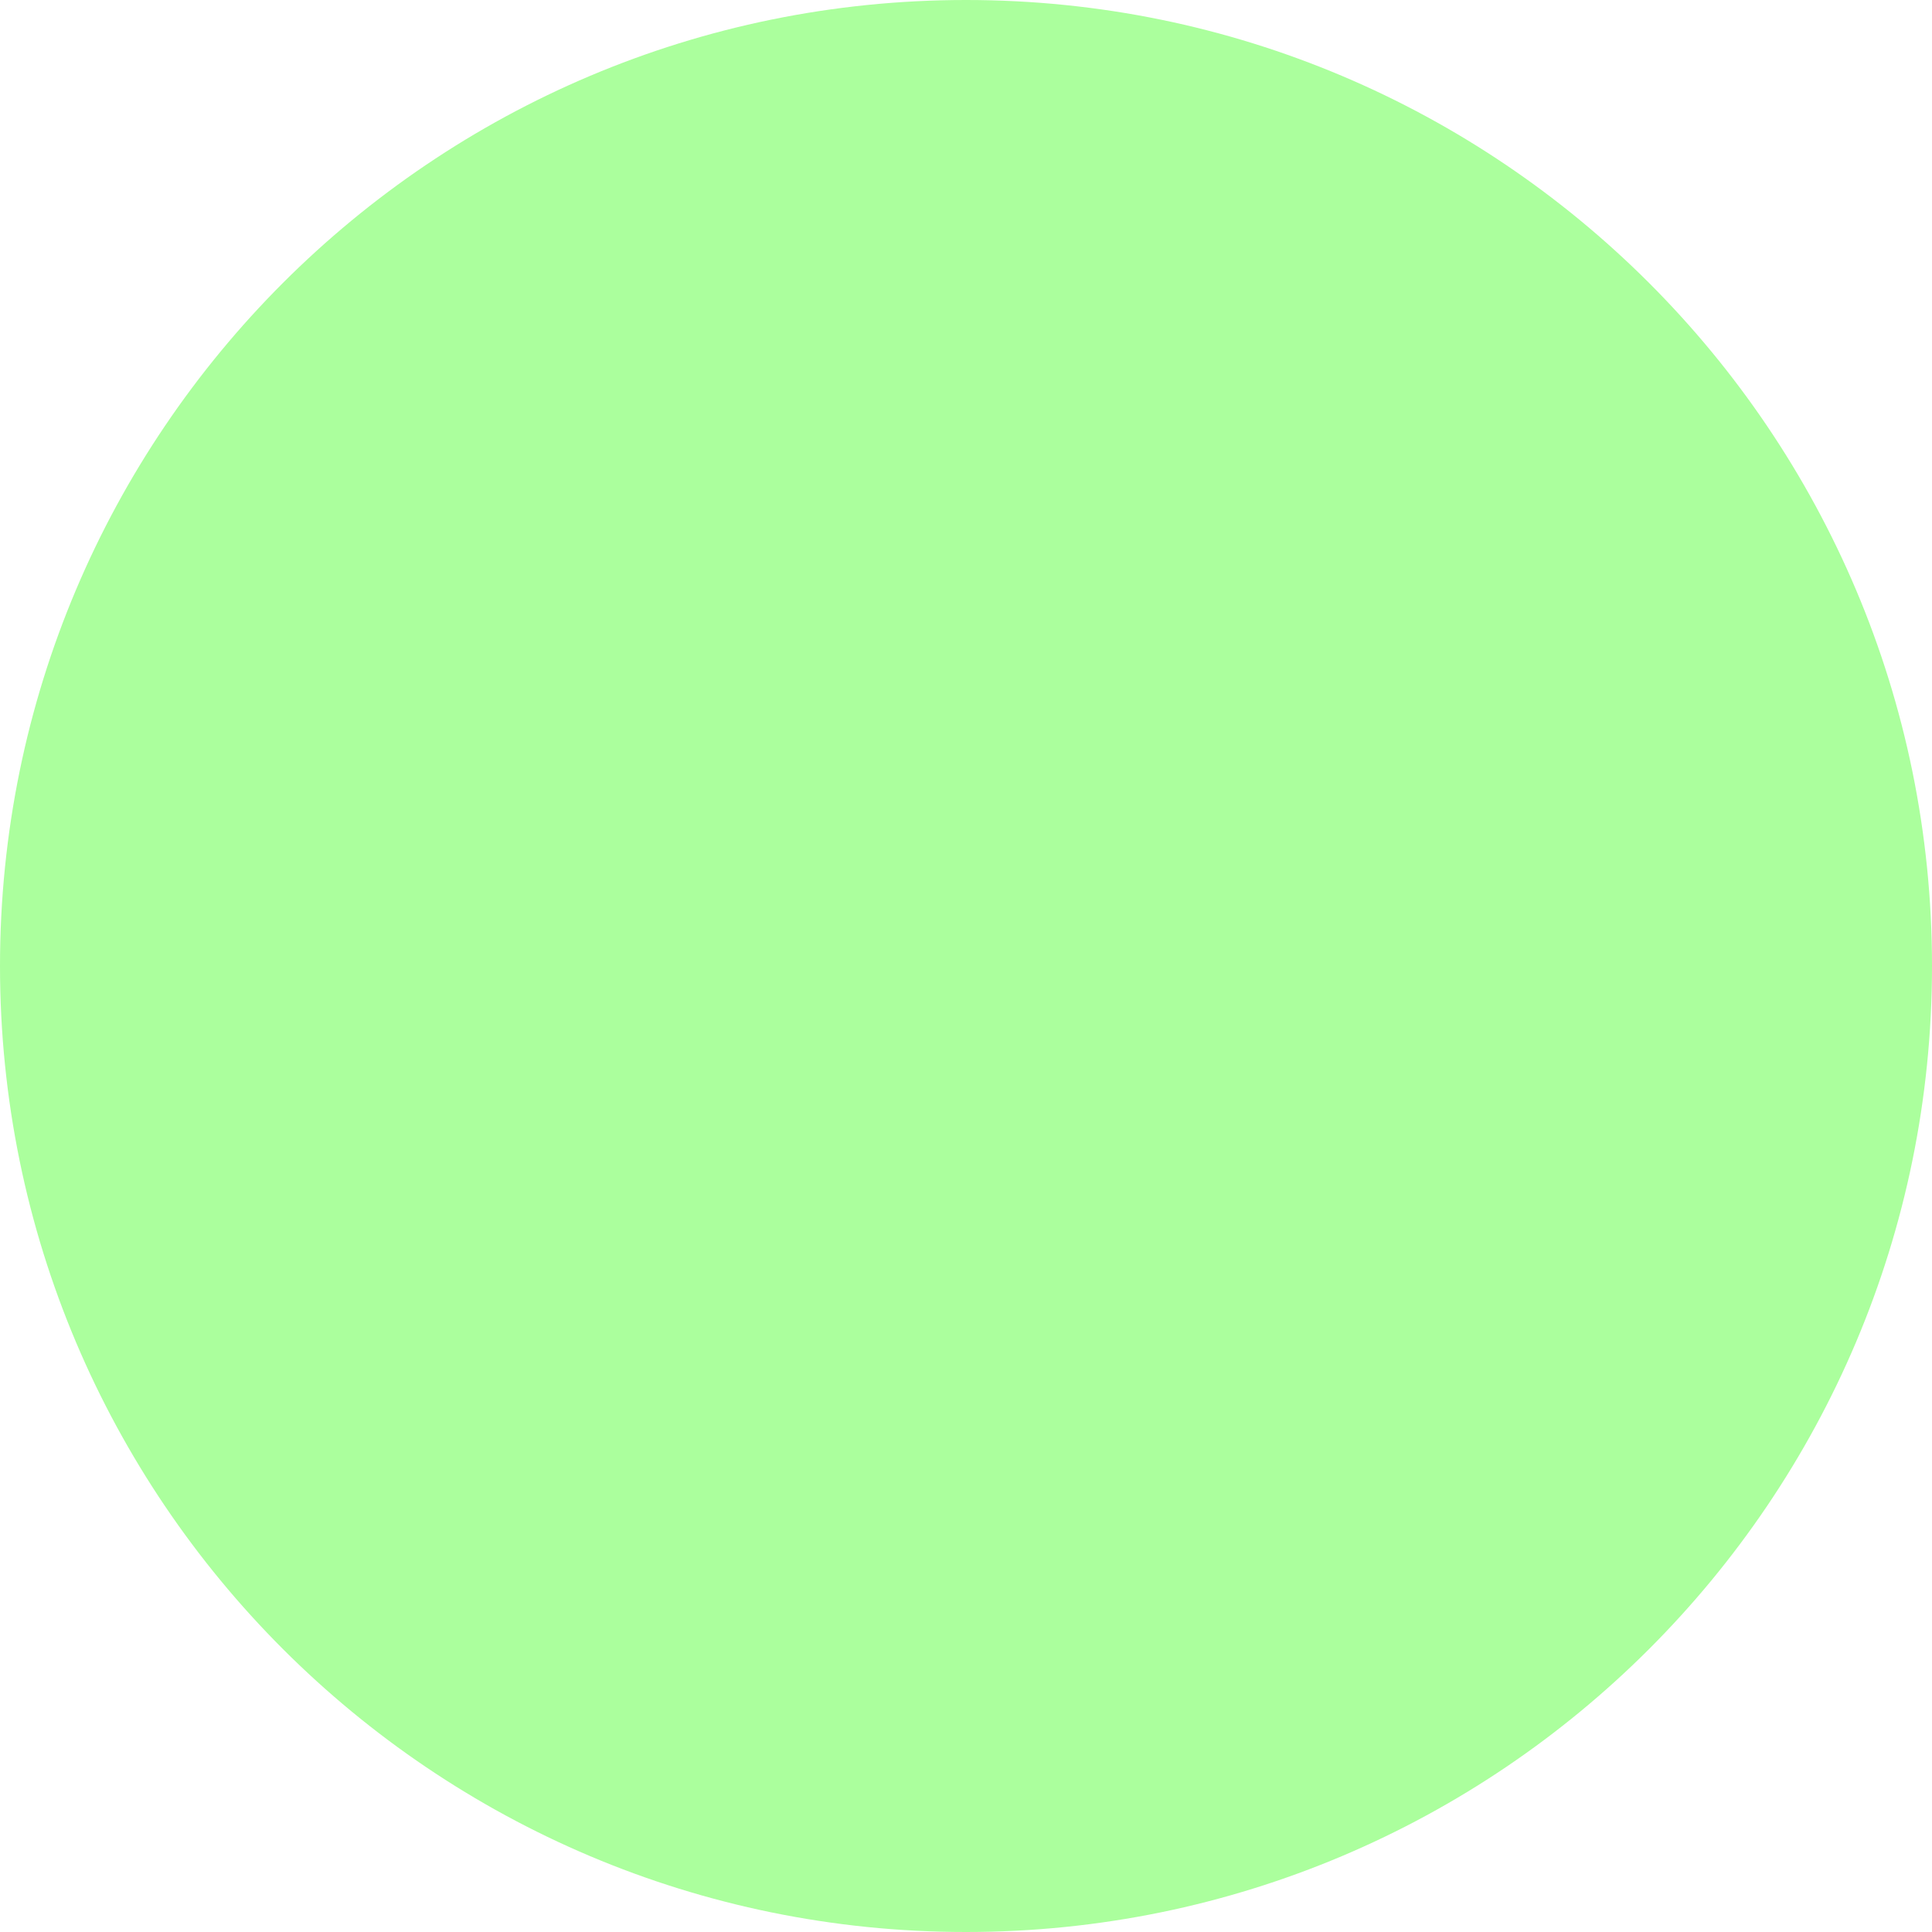
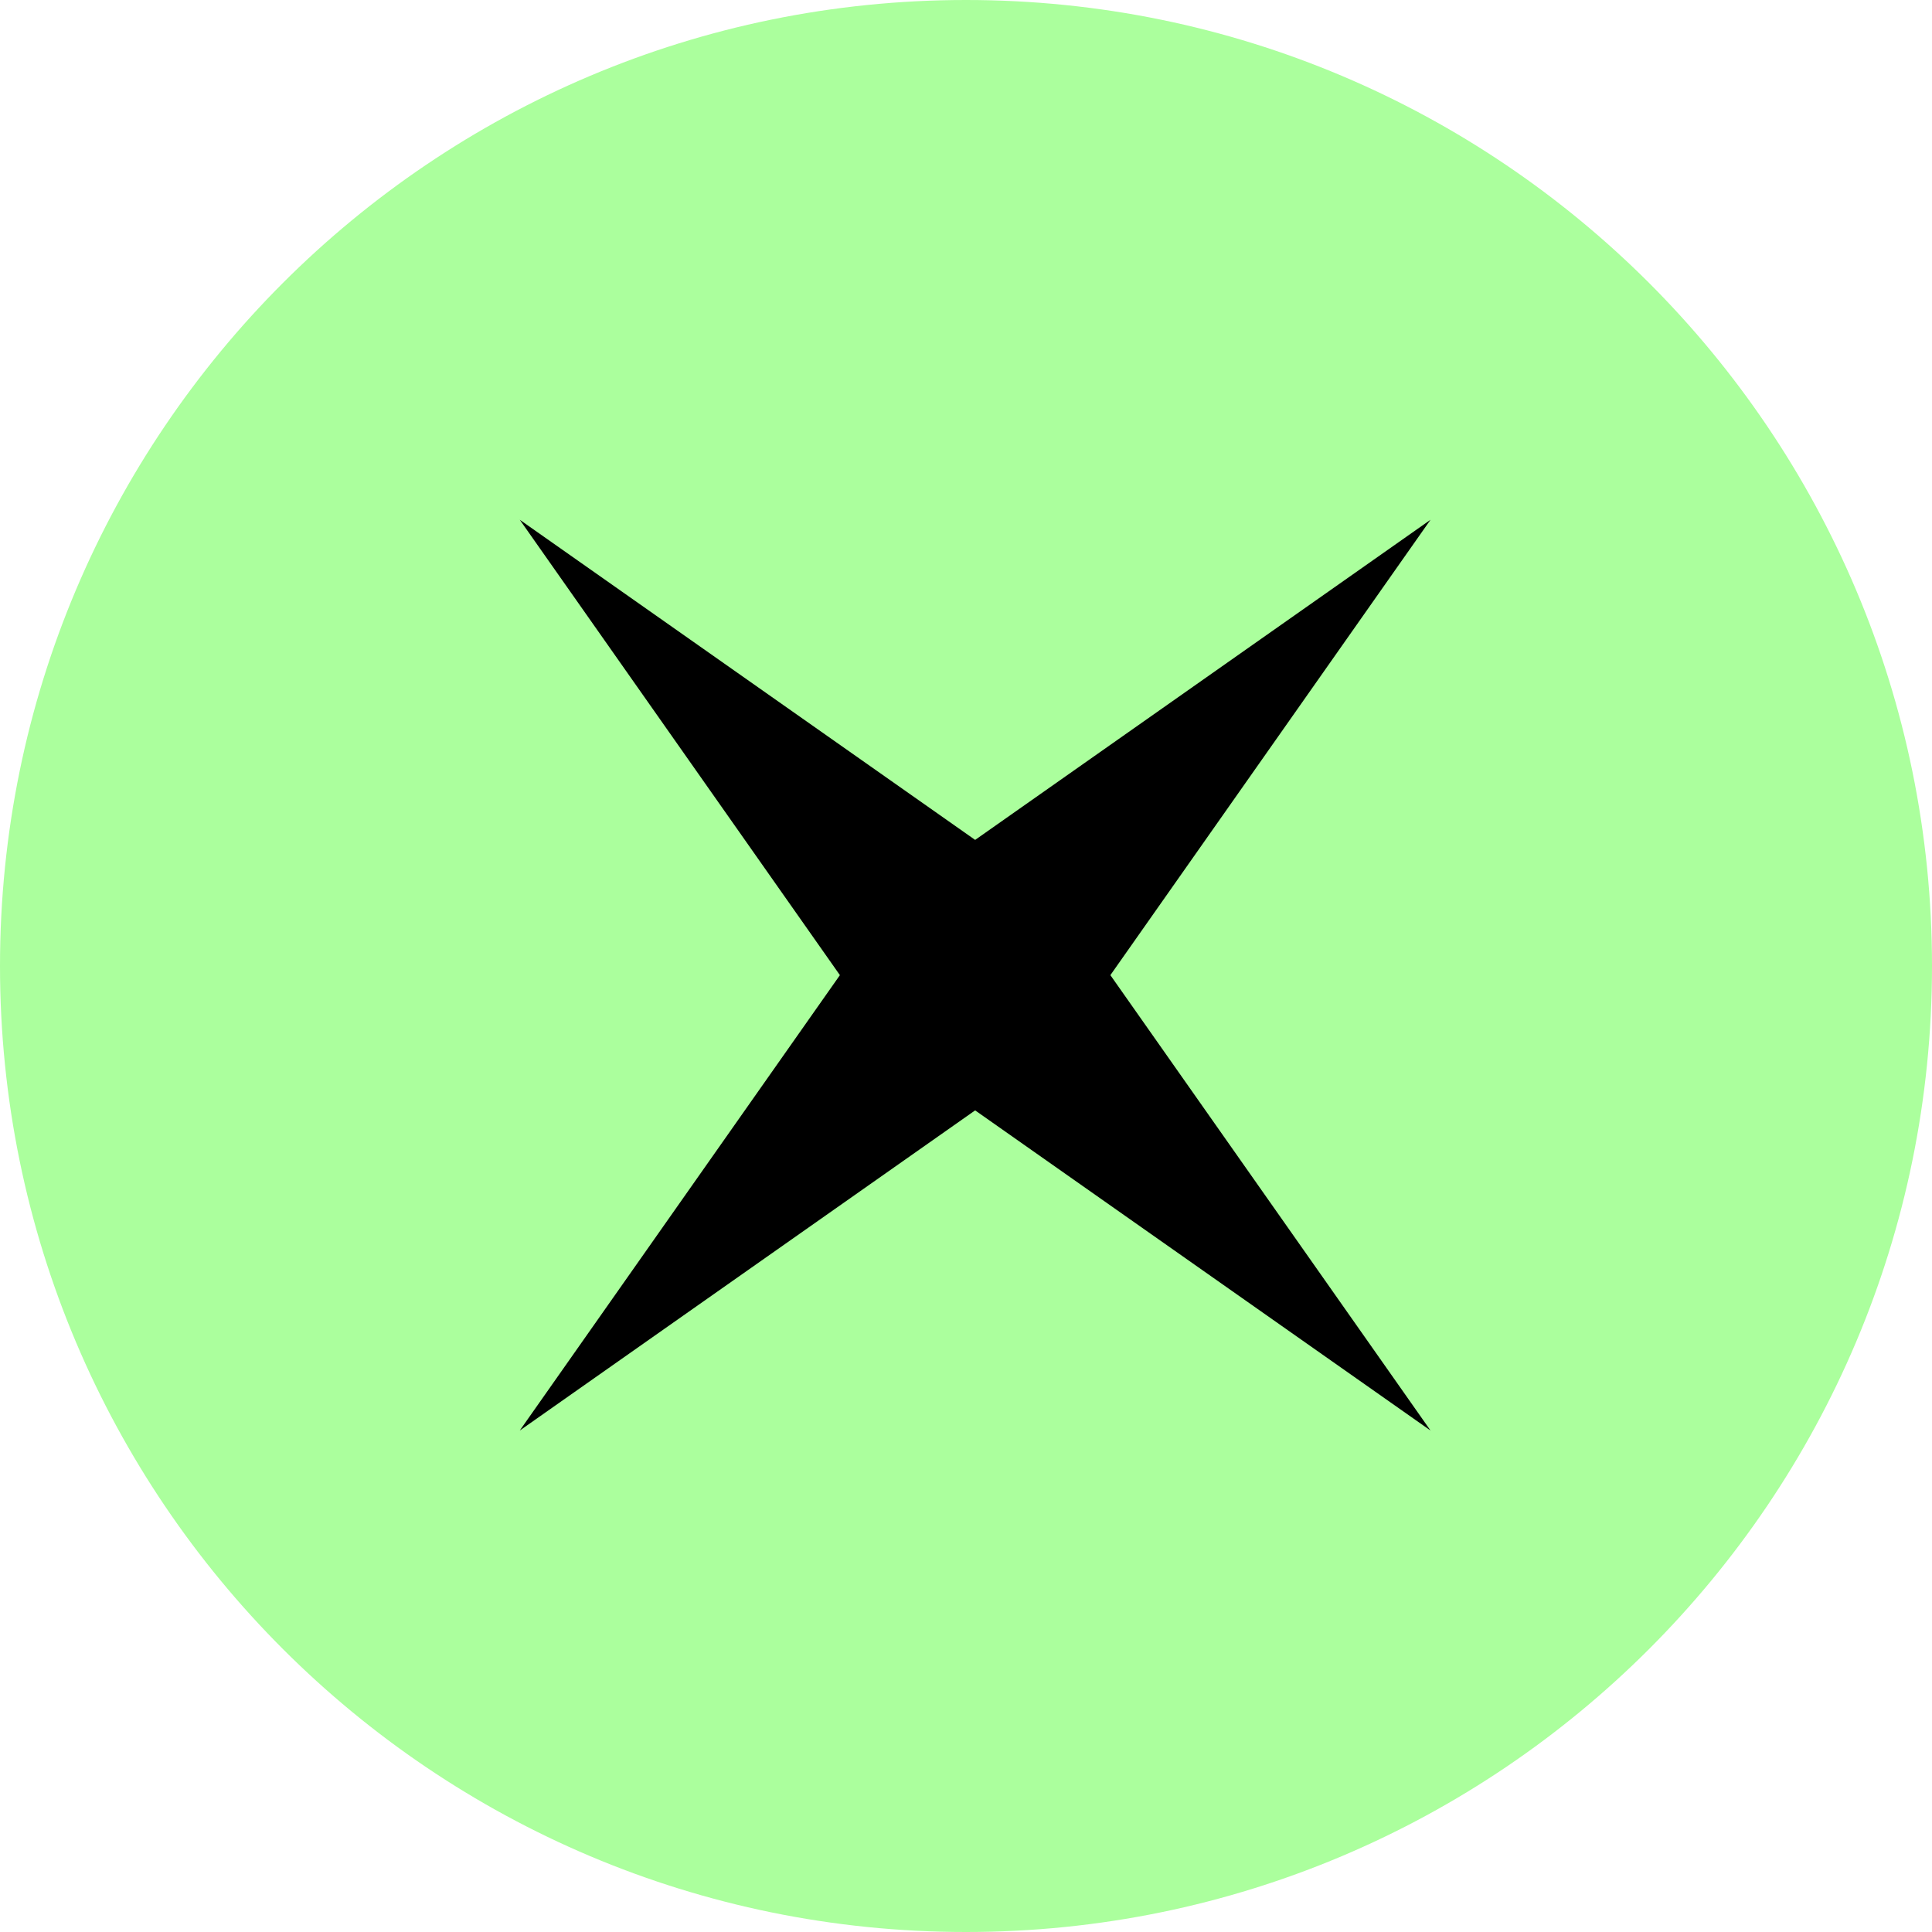
<svg xmlns="http://www.w3.org/2000/svg" width="60" height="60" viewBox="0 0 60 60" fill="none">
  <circle cx="30" cy="30" r="30" fill="#ABFF9D" />
+   <path d="M16.142 16.142L30.284 26.084L44.426 16.142L34.484 30.284L44.426 44.426L30.284 34.484L16.142 44.426L26.084 30.284L16.142 16.142Z" fill="black" />
</svg>
